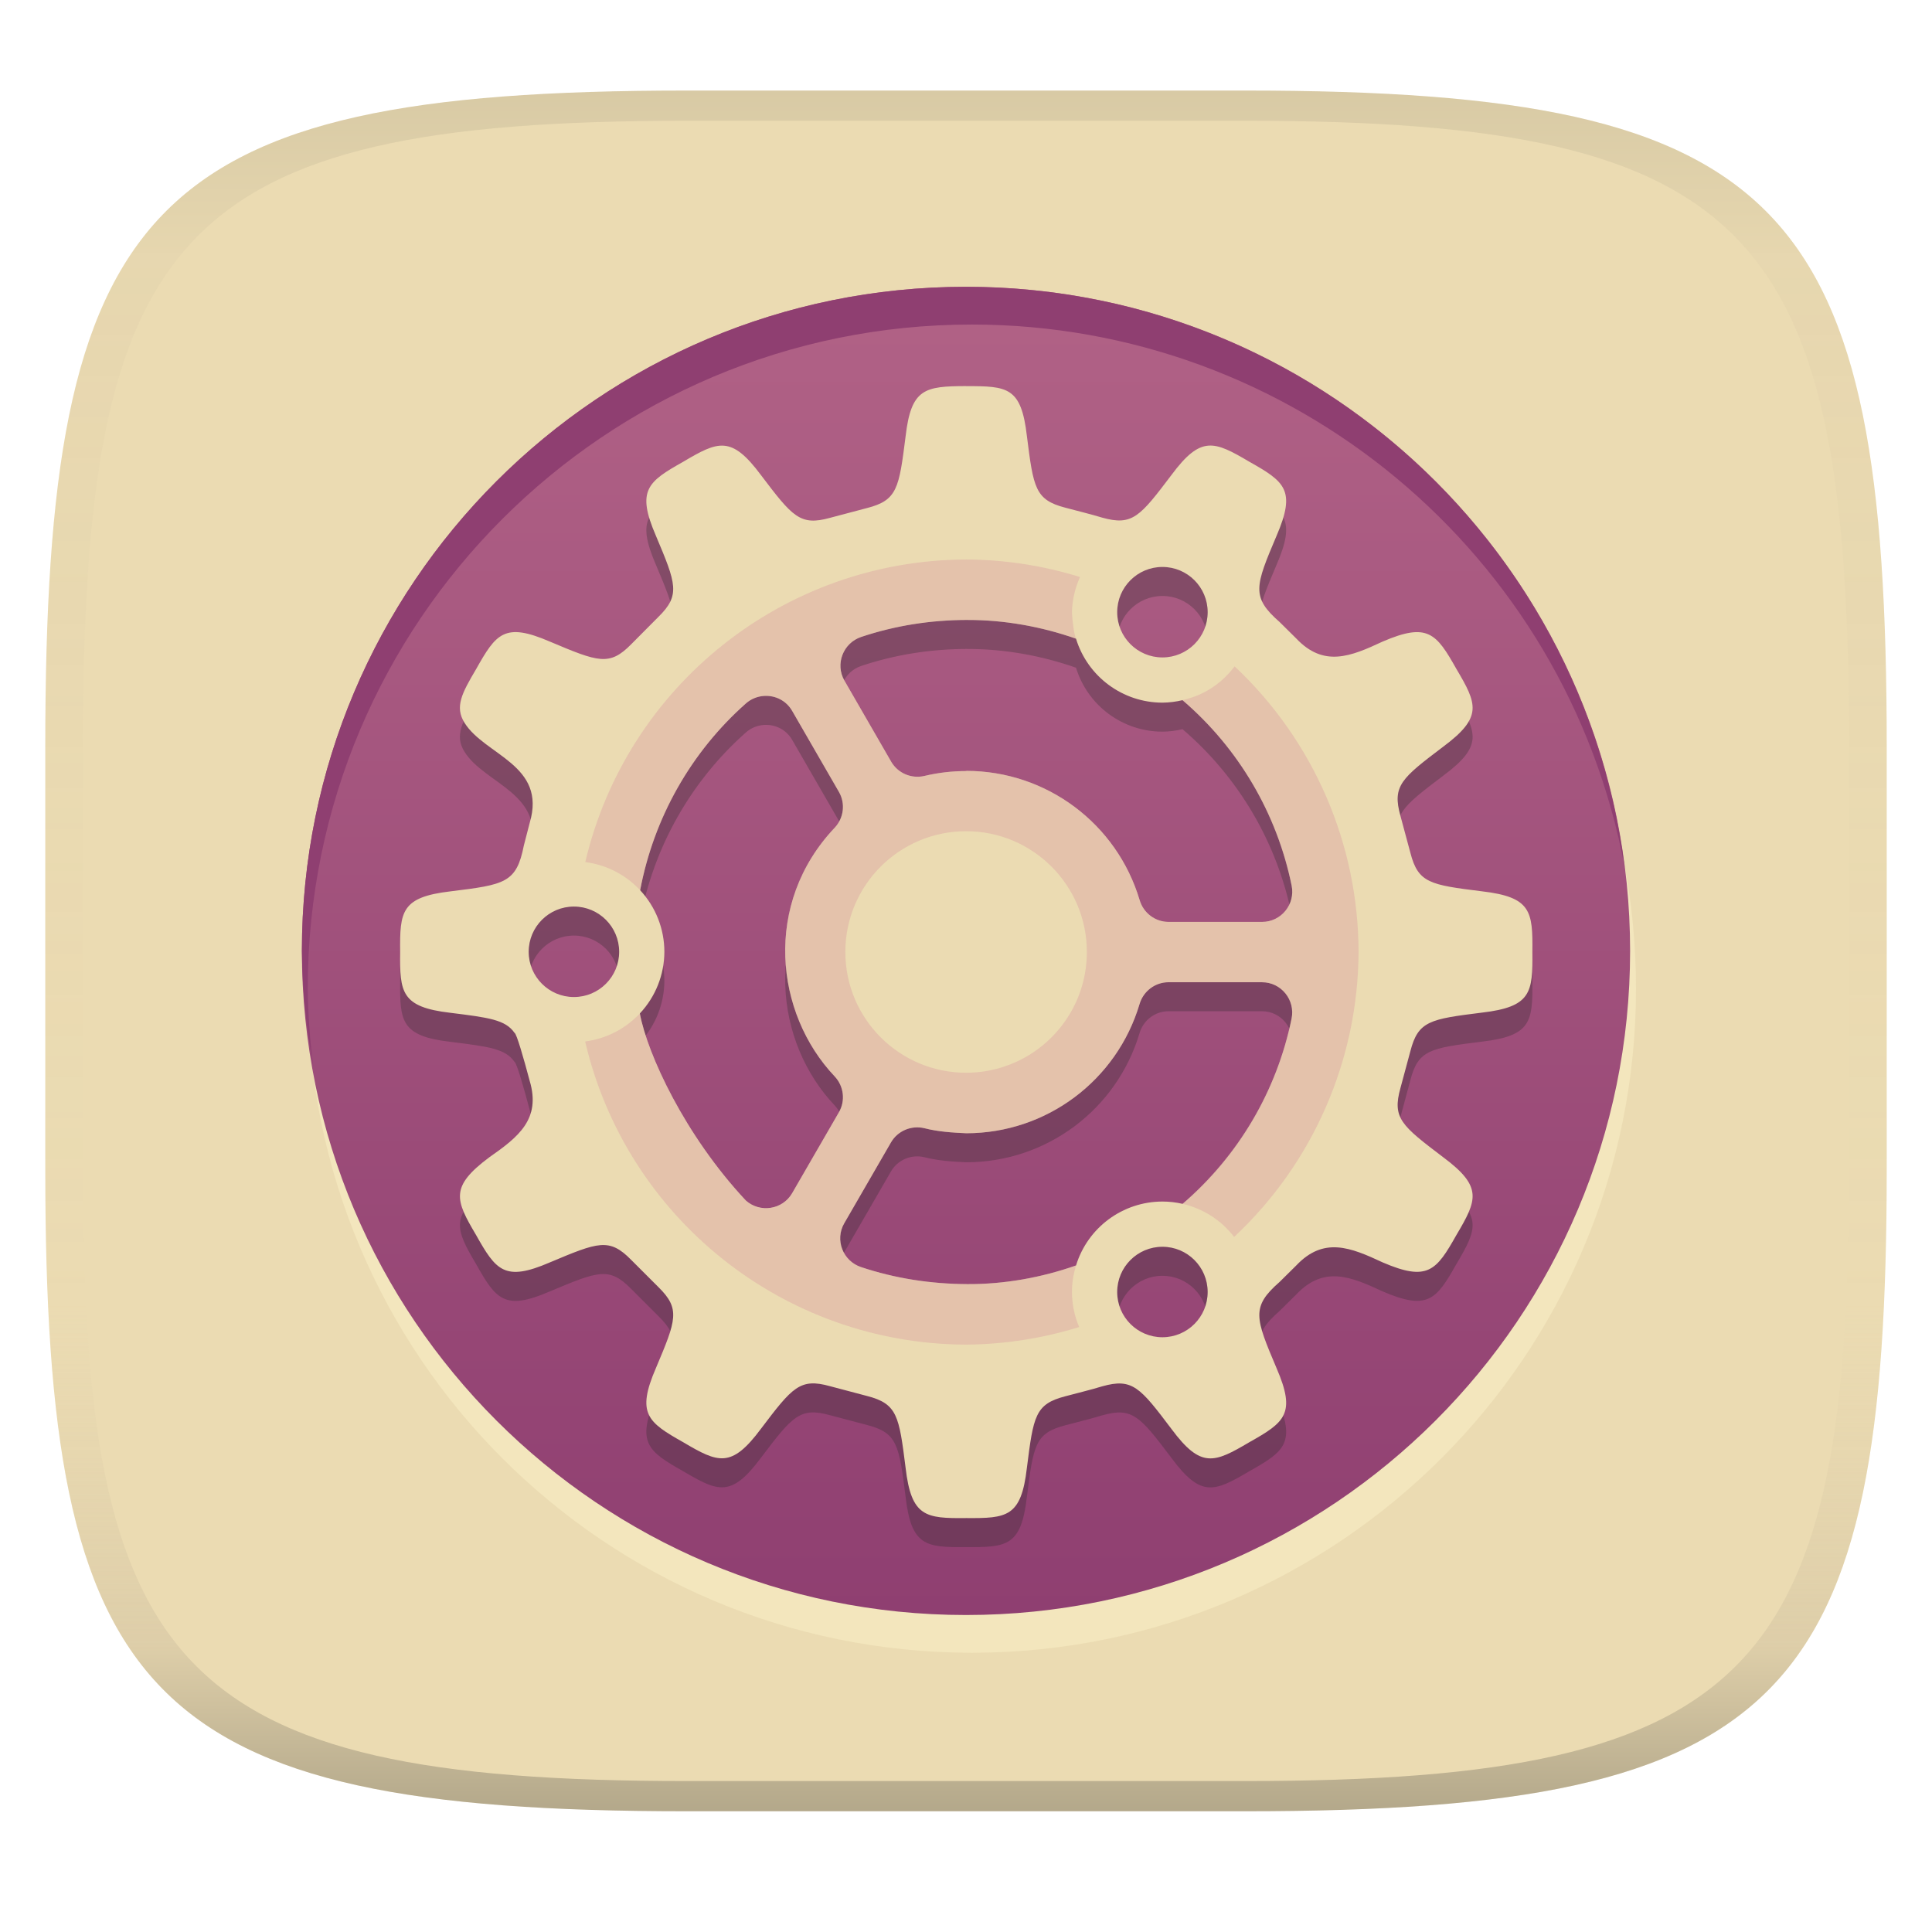
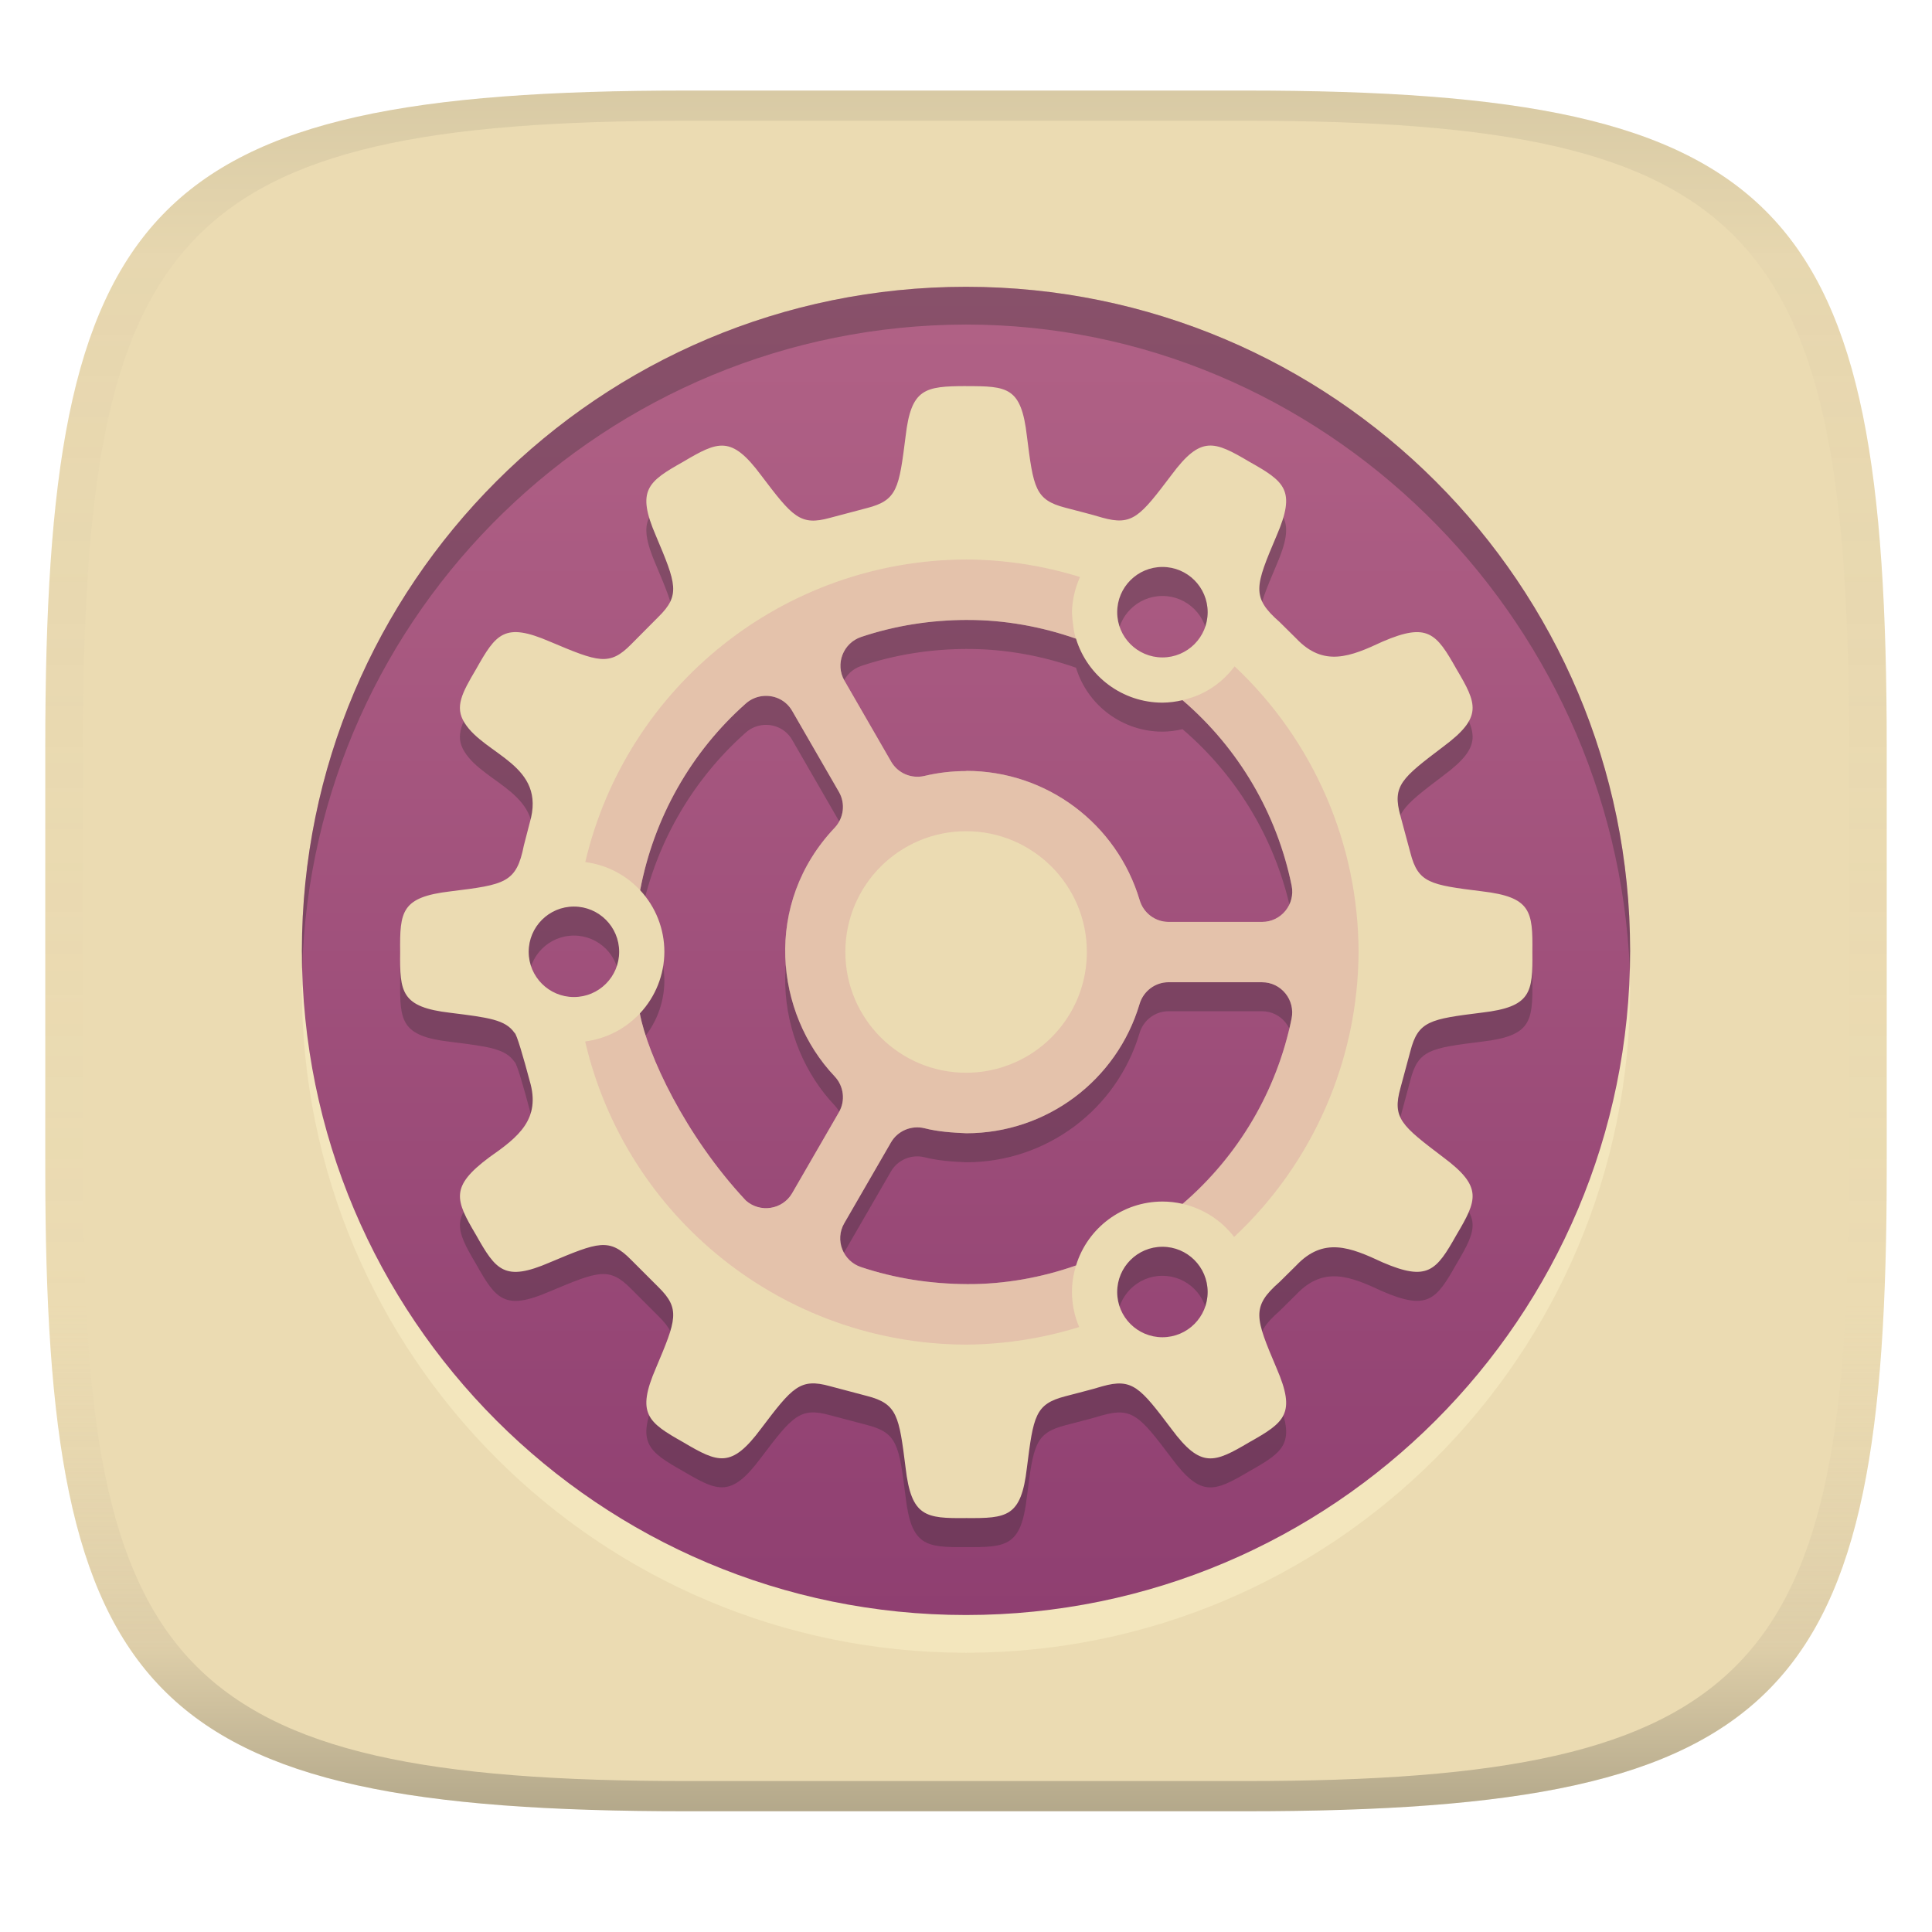
<svg xmlns="http://www.w3.org/2000/svg" width="256" height="256" version="1.1">
  <linearGradient id="b" x1=".5" x2=".5" y2="1" gradientTransform="matrix(244,0,0,228,5.981,12)" gradientUnits="userSpaceOnUse">
    <stop stop-color="#ebdbb2" offset="0" />
    <stop stop-color="#ebdbb2" offset="1" />
  </linearGradient>
  <defs>
    <linearGradient id="linearGradient31" x1=".5" x2=".5" y2="1" gradientTransform="matrix(244,0,0,228,5.988,12)" gradientUnits="userSpaceOnUse">
      <stop stop-color="#282828" stop-opacity=".1" offset="0" />
      <stop stop-color="#bdae93" stop-opacity=".1" offset=".1" />
      <stop stop-color="#d5c4a1" stop-opacity="0" offset=".702" />
      <stop stop-color="#bdae93" stop-opacity=".302" offset=".9" />
      <stop stop-color="#282828" stop-opacity=".3" offset="1" />
    </linearGradient>
    <linearGradient id="linearGradient19" x1="94.449" x2="94.449" y1="-38.002" y2="-214" gradientUnits="userSpaceOnUse">
      <stop stop-color="#b16286" offset="0" />
      <stop stop-color="#8f3f71" offset="1" />
    </linearGradient>
  </defs>
  <path d="m165 12c72 0 85 15 85 87v56c0 70-13 85-85 85h-74c-72 0-85-15-85-85v-56c0-72 13-87 85-87z" fill="url(#b)" style="isolation:isolate" />
-   <circle transform="scale(1,-1)" cx="128.78" cy="-131" r="87.998" fill="#fbf1c7" opacity=".5" stroke-width="3.78" style="isolation:isolate" />
+   <circle transform="scale(1,-1)" cx="128" cy="-131" r="87.998" fill="#fbf1c7" opacity=".5" stroke-width="3.78" style="isolation:isolate" />
  <circle transform="scale(1,-1)" cx="128" cy="-126" r="87.998" fill="url(#linearGradient19)" stroke-width="3.78" style="isolation:isolate" />
  <path d="m128 55.004c-5.506 0.011-7.271 0.34-8.004 6.66-0.872 6.887-1.089 8.47-5.125 9.502l-4.9 1.297c-3.969 1.102-4.966-0.162-9.146-5.674-3.92-5.266-5.655-4.509-10.297-1.758-4.702 2.645-6.222 3.772-3.621 9.795 2.696 6.384 3.273 7.87 0.336 10.758l-3.578 3.6c-2.914 2.981-4.401 2.373-10.801-0.324-6.025-2.604-7.129-1.06-9.775 3.643-1.891 3.196-2.852 4.998-1.549 7.096 2.684 4.339 10.947 5.567 8.645 13.289l-0.773 2.992c-0.979 4.955-2.493 5.184-9.709 6.072-6.524 0.762-6.736 2.644-6.68 8.035-0.057 5.345 0.13 7.303 6.656 8.059 5.103 0.635 7.285 0.914 8.498 2.656 0.271 0.082 1.216 3.379 2.01 6.363 1.515 5.08-1.511 7.441-5.357 10.129-5.224 3.897-4.509 5.63-1.758 10.279 2.647 4.702 3.77 6.248 9.795 3.643 6.399-2.69 7.865-3.293 10.775-0.324l3.602 3.6c2.938 2.888 2.362 4.354-0.336 10.738-2.602 6.025-1.082 7.17 3.621 9.816 4.642 2.75 6.381 3.488 10.297-1.777 4.181-5.526 5.178-6.75 9.146-5.65l4.898 1.295c4.037 1.033 4.258 2.638 5.127 9.525 0.756 6.513 2.659 6.713 8.035 6.656 5.394 0.039 7.281-0.12 8.037-6.656 0.867-6.872 1.089-8.445 5.088-9.48 1.632-0.442 3.279-0.826 4.894-1.32 4.003-1.122 5.001 0.12 9.189 5.67 3.893 5.243 5.644 4.49 10.301 1.738 4.699-2.645 6.222-3.766 3.619-9.793-2.838-6.694-3.405-8.127 0.396-11.449l2.199-2.174c3.642-3.852 7.193-2.405 11.449-0.416 5.98 2.576 7.118 1.097 9.775-3.621 2.748-4.642 3.533-6.381-1.736-10.301-5.53-4.2-6.796-5.175-5.674-9.19l1.318-4.894c1.031-3.988 2.605-4.23 9.48-5.088 6.52-0.762 6.74-2.642 6.68-8.037 0.061-5.394-0.16-7.276-6.68-8.035-6.876-0.855-8.452-1.098-9.48-5.088l-1.318-4.896c-1.124-4.014 0.142-4.994 5.674-9.189 5.269-3.916 4.483-5.653 1.736-10.295-2.658-4.721-3.795-6.197-9.775-3.623-4.252 1.989-7.805 3.437-11.449-0.416l-2.199-2.176c-3.803-3.325-3.235-4.751-0.396-11.449 2.601-6.029 1.078-7.147-3.621-9.793-4.657-2.75-6.404-3.505-10.297 1.736-4.188 5.534-5.183 6.796-9.189 5.674-1.617-0.49-3.266-0.879-4.898-1.32-3.999-1.037-4.218-2.612-5.084-9.48-0.756-6.52-2.56-6.631-8.07-6.623zm26.029 23.965a5.994 5.994 0 0 1 5.994 5.994 5.994 5.994 0 0 1-5.994 5.994 5.994 5.994 0 0 1-5.994-5.994 5.994 5.994 0 0 1 5.994-5.994zm-25.811 7.021-2e-3 2e-3c4.879-8e-3 9.789 0.879 14.361 2.482a11.987 11.987 0 0 0 11.451 8.475 11.987 11.987 0 0 0 2.664-0.33c7e-3 7e-3 0.011 0.01 0.018 0.018 7.409 6.354 12.489 14.988 14.439 24.551 0.507 2.479-1.381 4.812-3.912 4.812h-12.391c-1.769 0-3.321-1.17-3.83-2.867-3.021-10.168-12.356-17.139-22.959-17.143h-0.021v0.023c-1.842 2e-3 -3.697 0.203-5.549 0.648-1.726 0.404-3.511-0.364-4.396-1.883l-6.195-10.74c-1.267-2.191-0.182-4.995 2.219-5.797 4.521-1.511 9.223-2.248 14.104-2.252zm-26.979 10.068c1.44-0.095 2.915 0.573 3.728 1.982l6.195 10.734c0.885 1.531 0.65 3.461-0.564 4.752-9.514 10.043-7.934 24.575 0 32.947 1.215 1.292 1.449 3.218 0.564 4.75l-6.195 10.717c-1.264 2.191-4.237 2.66-6.135 0.982-8.108-8.671-13.038-19.4-14.043-24.76-0.002-9e-3 0.004-0.028 2e-3 -0.037 2.075-2.213 3.233-5.13 3.242-8.164-0.001-3.027-1.148-5.941-3.209-8.158 1.807-9.571 6.718-18.29 14.01-24.748 0.688-0.611 1.54-0.941 2.404-0.998zm-25.191 27.91c3.31 6e-5 5.994 2.684 5.994 5.994-6.2e-5 3.31-2.684 5.994-5.994 5.994-3.31-6e-5 -5.994-2.684-5.994-5.994 6.2e-5 -3.31 2.684-5.994 5.994-5.994zm78.787 10.027 4e-3 2e-3h12.391c2.531-1e-3 4.419 2.335 3.912 4.816-1.951 9.562-7.033 18.193-14.439 24.547-0.877-0.202-1.774-0.304-2.674-0.305-5.26 5e-3 -9.902 3.437-11.447 8.465-3e-3 2e-3 -5e-3 4e-3 -8e-3 6e-3 -4.574 1.608-9.482 2.491-14.369 2.471-4.887-0.023-9.596-0.751-14.121-2.262-2.401-0.802-3.486-3.604-2.219-5.799l6.195-10.717c0.885-1.531 2.69-2.294 4.414-1.885 1.812 0.469 3.748 0.592 5.572 0.672 10.607-4e-3 19.939-6.974 22.959-17.143 0.51-1.697 2.063-2.869 3.83-2.869zm-0.807 35.053c3.31 6e-5 5.994 2.684 5.994 5.994-6e-5 3.31-2.684 5.994-5.994 5.994-3.31-6e-5 -5.994-2.684-5.994-5.994 5e-5 -3.31 2.684-5.994 5.994-5.994z" fill="#282828" opacity=".3" stroke-width="3.78" style="isolation:isolate" />
  <path d="m128 51.16c-5.506 0.011-7.271 0.34-8.004 6.66-0.872 6.887-1.089 8.47-5.125 9.502l-4.9 1.297c-3.969 1.102-4.966-0.162-9.146-5.674-3.92-5.266-5.655-4.509-10.297-1.758-4.702 2.645-6.222 3.772-3.621 9.795 2.696 6.384 3.273 7.87 0.336 10.758l-3.578 3.6c-2.914 2.981-4.401 2.373-10.801-0.324-6.025-2.604-7.129-1.06-9.775 3.643-1.891 3.196-2.852 4.998-1.549 7.096 2.684 4.339 10.947 5.567 8.645 13.289l-0.773 2.992c-0.979 4.955-2.493 5.184-9.709 6.072-6.524 0.762-6.736 2.644-6.68 8.035-0.057 5.345 0.13 7.303 6.656 8.059 5.103 0.635 7.285 0.914 8.498 2.656 0.271 0.082 1.216 3.379 2.01 6.363 1.515 5.08-1.511 7.441-5.357 10.129-5.224 3.897-4.509 5.63-1.758 10.279 2.647 4.702 3.77 6.248 9.795 3.643 6.399-2.69 7.865-3.293 10.775-0.324l3.602 3.6c2.938 2.888 2.362 4.354-0.336 10.738-2.602 6.025-1.082 7.17 3.621 9.816 4.642 2.75 6.381 3.488 10.297-1.777 4.181-5.526 5.178-6.75 9.146-5.65l4.898 1.295c4.037 1.033 4.258 2.638 5.127 9.525 0.756 6.513 2.659 6.713 8.035 6.656 5.394 0.039 7.281-0.12 8.037-6.656 0.867-6.872 1.089-8.445 5.088-9.48 1.632-0.442 3.279-0.826 4.894-1.32 4.003-1.122 5.001 0.12 9.189 5.67 3.893 5.243 5.644 4.49 10.301 1.738 4.699-2.645 6.222-3.766 3.619-9.793-2.838-6.694-3.405-8.127 0.396-11.449l2.199-2.174c3.642-3.852 7.193-2.405 11.449-0.416 5.98 2.576 7.118 1.097 9.775-3.621 2.748-4.642 3.533-6.381-1.736-10.301-5.53-4.2-6.796-5.175-5.674-9.19l1.318-4.894c1.031-3.988 2.605-4.23 9.48-5.088 6.52-0.762 6.74-2.642 6.68-8.037 0.061-5.394-0.16-7.276-6.68-8.035-6.876-0.855-8.452-1.098-9.48-5.088l-1.318-4.896c-1.124-4.014 0.142-4.994 5.674-9.189 5.269-3.916 4.483-5.653 1.736-10.295-2.658-4.721-3.795-6.197-9.775-3.623-4.252 1.989-7.805 3.437-11.449-0.416l-2.199-2.176c-3.803-3.325-3.235-4.751-0.396-11.449 2.601-6.029 1.078-7.147-3.621-9.793-4.657-2.75-6.404-3.505-10.297 1.736-4.188 5.534-5.183 6.796-9.189 5.674-1.617-0.49-3.266-0.879-4.898-1.32-3.999-1.037-4.218-2.612-5.084-9.48-0.756-6.52-2.56-6.631-8.07-6.623zm26.029 23.965a5.994 5.994 0 0 1 5.994 5.994 5.994 5.994 0 0 1-5.994 5.994 5.994 5.994 0 0 1-5.994-5.994 5.994 5.994 0 0 1 5.994-5.994zm-25.811 7.021-2e-3 2e-3c4.879-0.008 9.789 0.879 14.361 2.482a11.987 11.987 0 0 0 11.451 8.475 11.987 11.987 0 0 0 2.664-0.33c7e-3 0.007 0.011 0.01 0.018 0.018 7.409 6.354 12.489 14.988 14.439 24.551 0.507 2.479-1.381 4.812-3.912 4.812h-12.391c-1.769 0-3.321-1.17-3.83-2.867-3.021-10.168-12.356-17.139-22.959-17.143h-0.021v0.023c-1.842 2e-3 -3.697 0.203-5.549 0.648-1.726 0.404-3.511-0.364-4.396-1.883l-6.195-10.74c-1.267-2.191-0.182-4.995 2.219-5.797 4.521-1.511 9.223-2.248 14.104-2.252zm-26.979 10.068c1.44-0.095 2.915 0.573 3.728 1.982l6.195 10.734c0.885 1.531 0.65 3.461-0.564 4.752-9.514 10.043-7.934 24.575 0 32.947 1.215 1.292 1.449 3.218 0.564 4.75l-6.195 10.717c-1.264 2.191-4.237 2.66-6.135 0.982-8.108-8.671-13.038-19.4-14.043-24.76-0.002-9e-3 0.004-0.028 2e-3 -0.037 2.075-2.213 3.233-5.13 3.242-8.164-0.001-3.027-1.148-5.941-3.209-8.158 1.807-9.571 6.718-18.29 14.01-24.748 0.688-0.611 1.54-0.941 2.404-0.998zm-25.191 27.91c3.31 6e-5 5.994 2.684 5.994 5.994-6.2e-5 3.31-2.684 5.994-5.994 5.994-3.31-6e-5 -5.994-2.684-5.994-5.994 6.2e-5 -3.31 2.684-5.994 5.994-5.994zm78.787 10.027 4e-3 2e-3h12.391c2.531-1e-3 4.419 2.335 3.912 4.816-1.951 9.562-7.033 18.193-14.439 24.547-0.877-0.202-1.774-0.304-2.674-0.305-5.26 5e-3 -9.902 3.437-11.447 8.465-3e-3 2e-3 -5e-3 4e-3 -8e-3 6e-3 -4.574 1.608-9.482 2.491-14.369 2.471-4.887-0.023-9.596-0.751-14.121-2.262-2.401-0.802-3.486-3.604-2.219-5.799l6.195-10.717c0.885-1.531 2.69-2.294 4.414-1.885 1.812 0.469 3.748 0.592 5.572 0.672 10.607-4e-3 19.939-6.974 22.959-17.143 0.51-1.697 2.063-2.869 3.83-2.869zm-0.807 35.053c3.31 6e-5 5.994 2.684 5.994 5.994-6e-5 3.31-2.684 5.994-5.994 5.994-3.31-6e-5 -5.994-2.684-5.994-5.994 6e-5 -3.31 2.684-5.994 5.994-5.994z" fill="#ebdbb2" stroke-width="3.78" style="isolation:isolate" />
  <path d="m128 74.137c-24.073 0.083-44.934 16.673-50.449 40.094 2.786 0.353 5.359 1.672 7.271 3.728 1.807-9.57 6.718-18.288 14.01-24.746 0.688-0.611 1.54-0.941 2.404-0.998 1.44-0.095 2.915 0.573 3.728 1.982l6.195 10.734c0.885 1.531 0.65 3.461-0.564 4.752-9.514 10.043-7.934 24.575 0 32.947 1.215 1.292 1.449 3.218 0.564 4.75l-6.195 10.717c-1.264 2.191-4.237 2.66-6.135 0.982-8.108-8.671-13.038-19.4-14.043-24.76l-0.006-0.033-0.029 0.033c-1.906 2.027-4.457 3.328-7.217 3.68 5.486 23.457 26.364 40.085 50.465 40.17 5.086-0.038 10.138-0.824 14.996-2.328-0.625-1.468-0.95-3.047-0.957-4.643 6e-3 -2.144 0.591-3.557 0.539-3.522-4.574 1.608-9.489 2.497-14.377 2.477-4.887-0.023-9.596-0.751-14.121-2.262-2.401-0.802-3.486-3.604-2.219-5.799l6.195-10.717c0.885-1.531 2.69-2.294 4.414-1.885 1.812 0.469 3.748 0.592 5.572 0.672 10.607-4e-3 19.939-6.974 22.959-17.143 0.51-1.697 2.063-2.869 3.83-2.869l4e-3 2e-3h12.391c2.531-1e-3 4.419 2.335 3.912 4.816-2.378 11.655-8.784 19.591-14.439 24.549 2.718 0.622 5.134 2.173 6.832 4.385 10.455-9.778 16.42-23.433 16.486-37.75-0.021-14.345-5.965-28.044-16.426-37.859-3.052 4.084-7.089 4.403-6.885 4.498 7.409 6.354 12.489 14.988 14.439 24.551 0.507 2.479-1.381 4.812-3.912 4.812h-12.391c-1.769 0-3.321-1.17-3.83-2.867-3.02-10.168-12.356-17.139-22.959-17.143h-0.021v0.023c-1.842 2e-3 -3.697 0.203-5.549 0.648-1.726 0.404-3.511-0.364-4.396-1.883l-6.195-10.74c-1.267-2.191-0.182-4.995 2.219-5.797 4.521-1.511 9.223-2.248 14.104-2.252l-2e-3 2e-3c4.879-0.008 9.789 0.879 14.361 2.482-0.264-0.605-0.499-2.466-0.535-3.512 0.041-1.609 0.406-3.193 1.072-4.658-4.895-1.515-9.987-2.298-15.111-2.324zm0.014 36.002c8.838 3.7e-4 16.002 7.165 16.002 16.002-2.6e-4 6.075-3.386 11.36-8.373 14.07h-2e-3c-2.267 1.232-4.865 1.931-7.627 1.932-8.837-3.7e-4 -16.002-7.165-16.002-16.002 3.7e-4 -8.837 7.165-16.002 16.002-16.002z" fill="#d3869b" opacity=".3" stroke-width="3.78" style="isolation:isolate" />
-   <path d="m128 38.001a87.998 87.998 0 0 0-87.998 87.998 87.998 87.998 0 0 0 1.522 15.408 87.998 87.998 0 0 1-0.744-10.406 87.998 87.998 0 0 1 87.998-87.998 87.998 87.998 0 0 1 86.49 71.875 87.998 87.998 0 0 0-87.268-76.877z" fill="#8f3f71" stroke-width="3.78" style="isolation:isolate" />
+   <path d="m128 38.002c-48.6-2.7e-5 -87.998 39.398-87.998 87.998 0.048 0.834-0.036 1.668 0.036 2.5 1.352-47.551 40.393-85.418 87.962-85.496 47.144 0.007 85.964 38.396 87.962 85.498 0.034-0.424 8e-3 -2.078 0.036-2.502 5e-5 -48.6-39.398-87.998-87.998-87.998z" fill="#282828" opacity=".3" style="isolation:isolate" />
  <path d="m91 12c-72 0-85 15-85 87v56c0 70 13 85 85 85h74c72 0 85-15 85-85v-56c0-72-13-87-85-87zm0 4h74c68 0 80 15 80 83v56c0 66-12 81-80 81h-74c-68 0-80-15-80-81v-56c0-68 12-83 80-83z" fill="url(#linearGradient31)" style="isolation:isolate" />
</svg>
